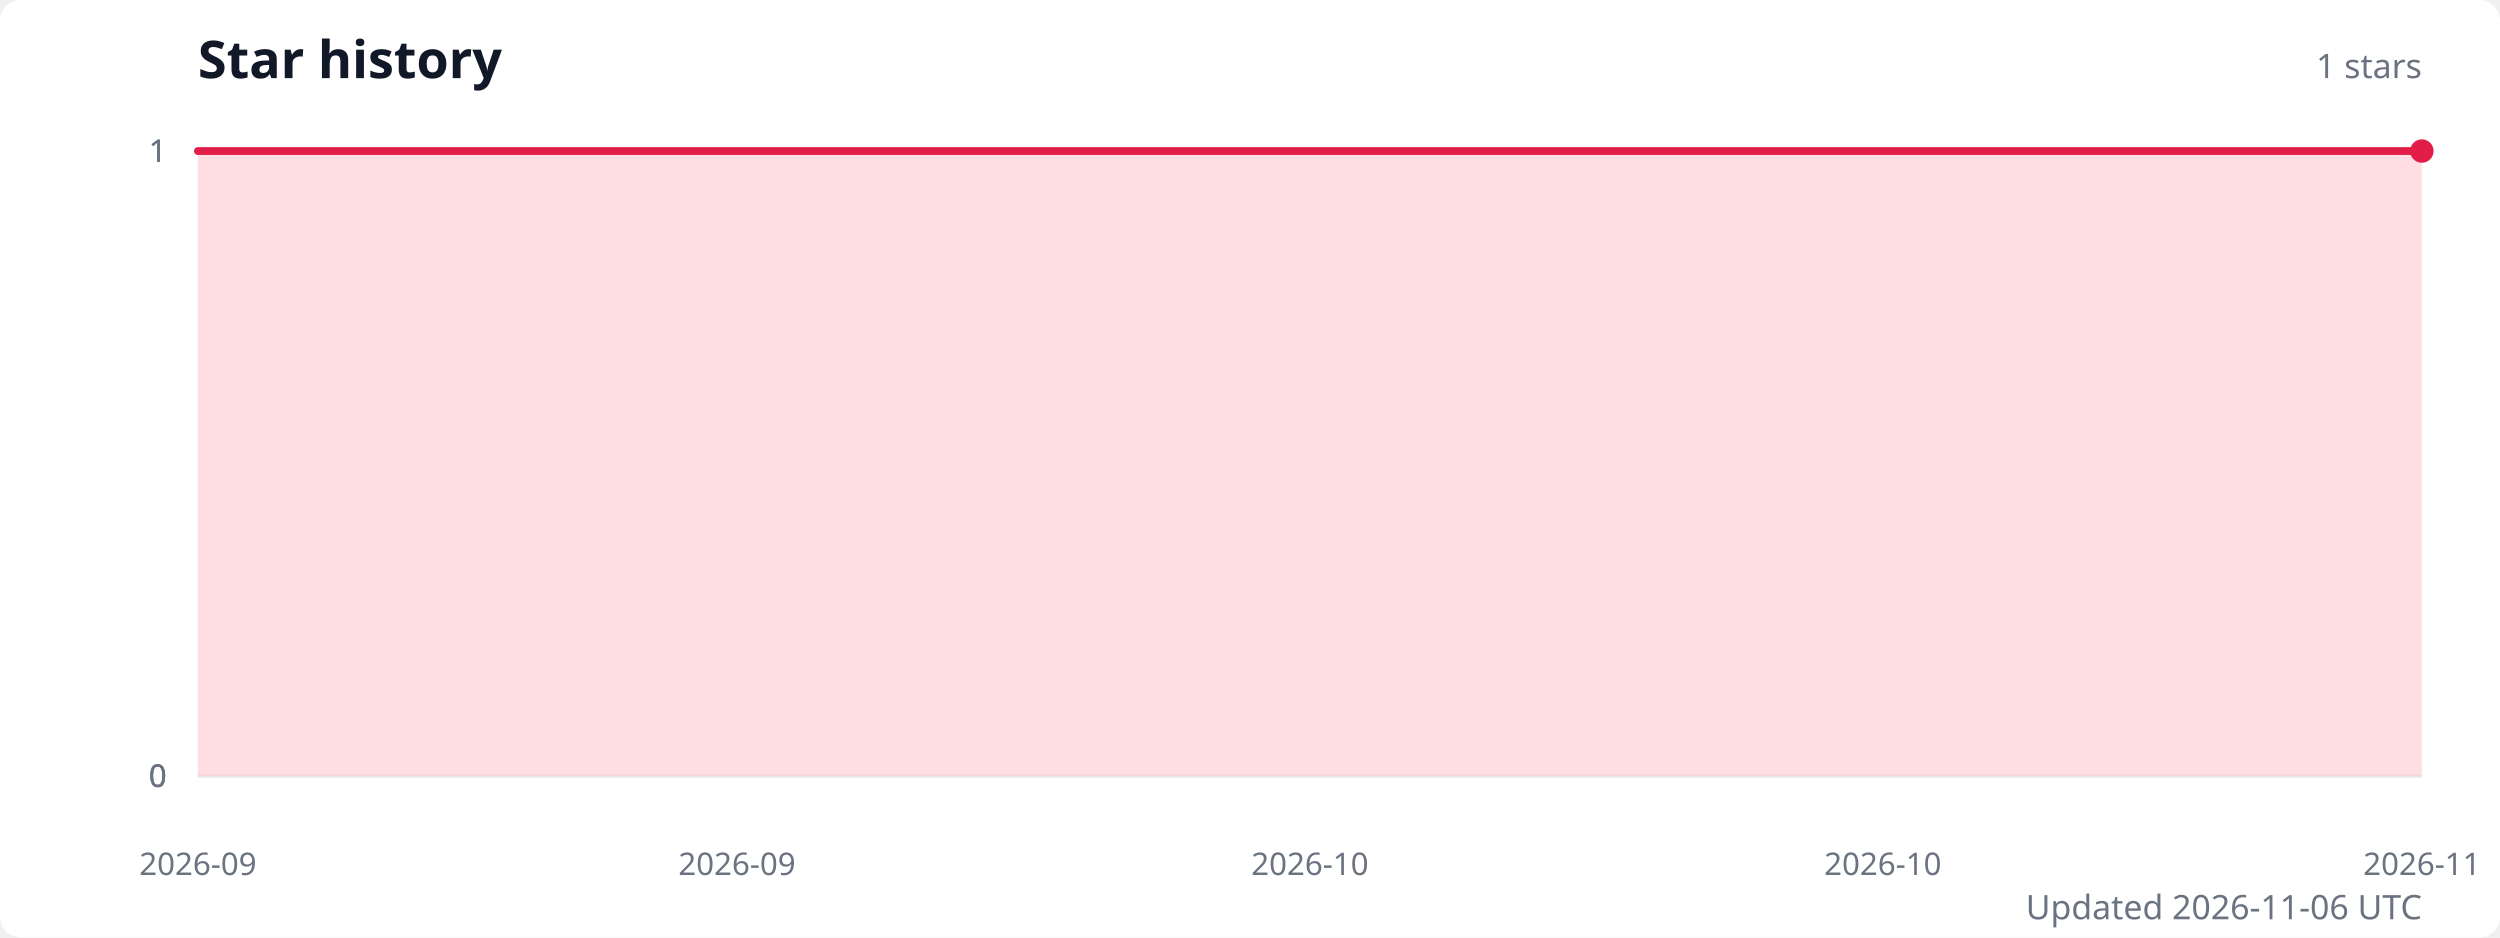
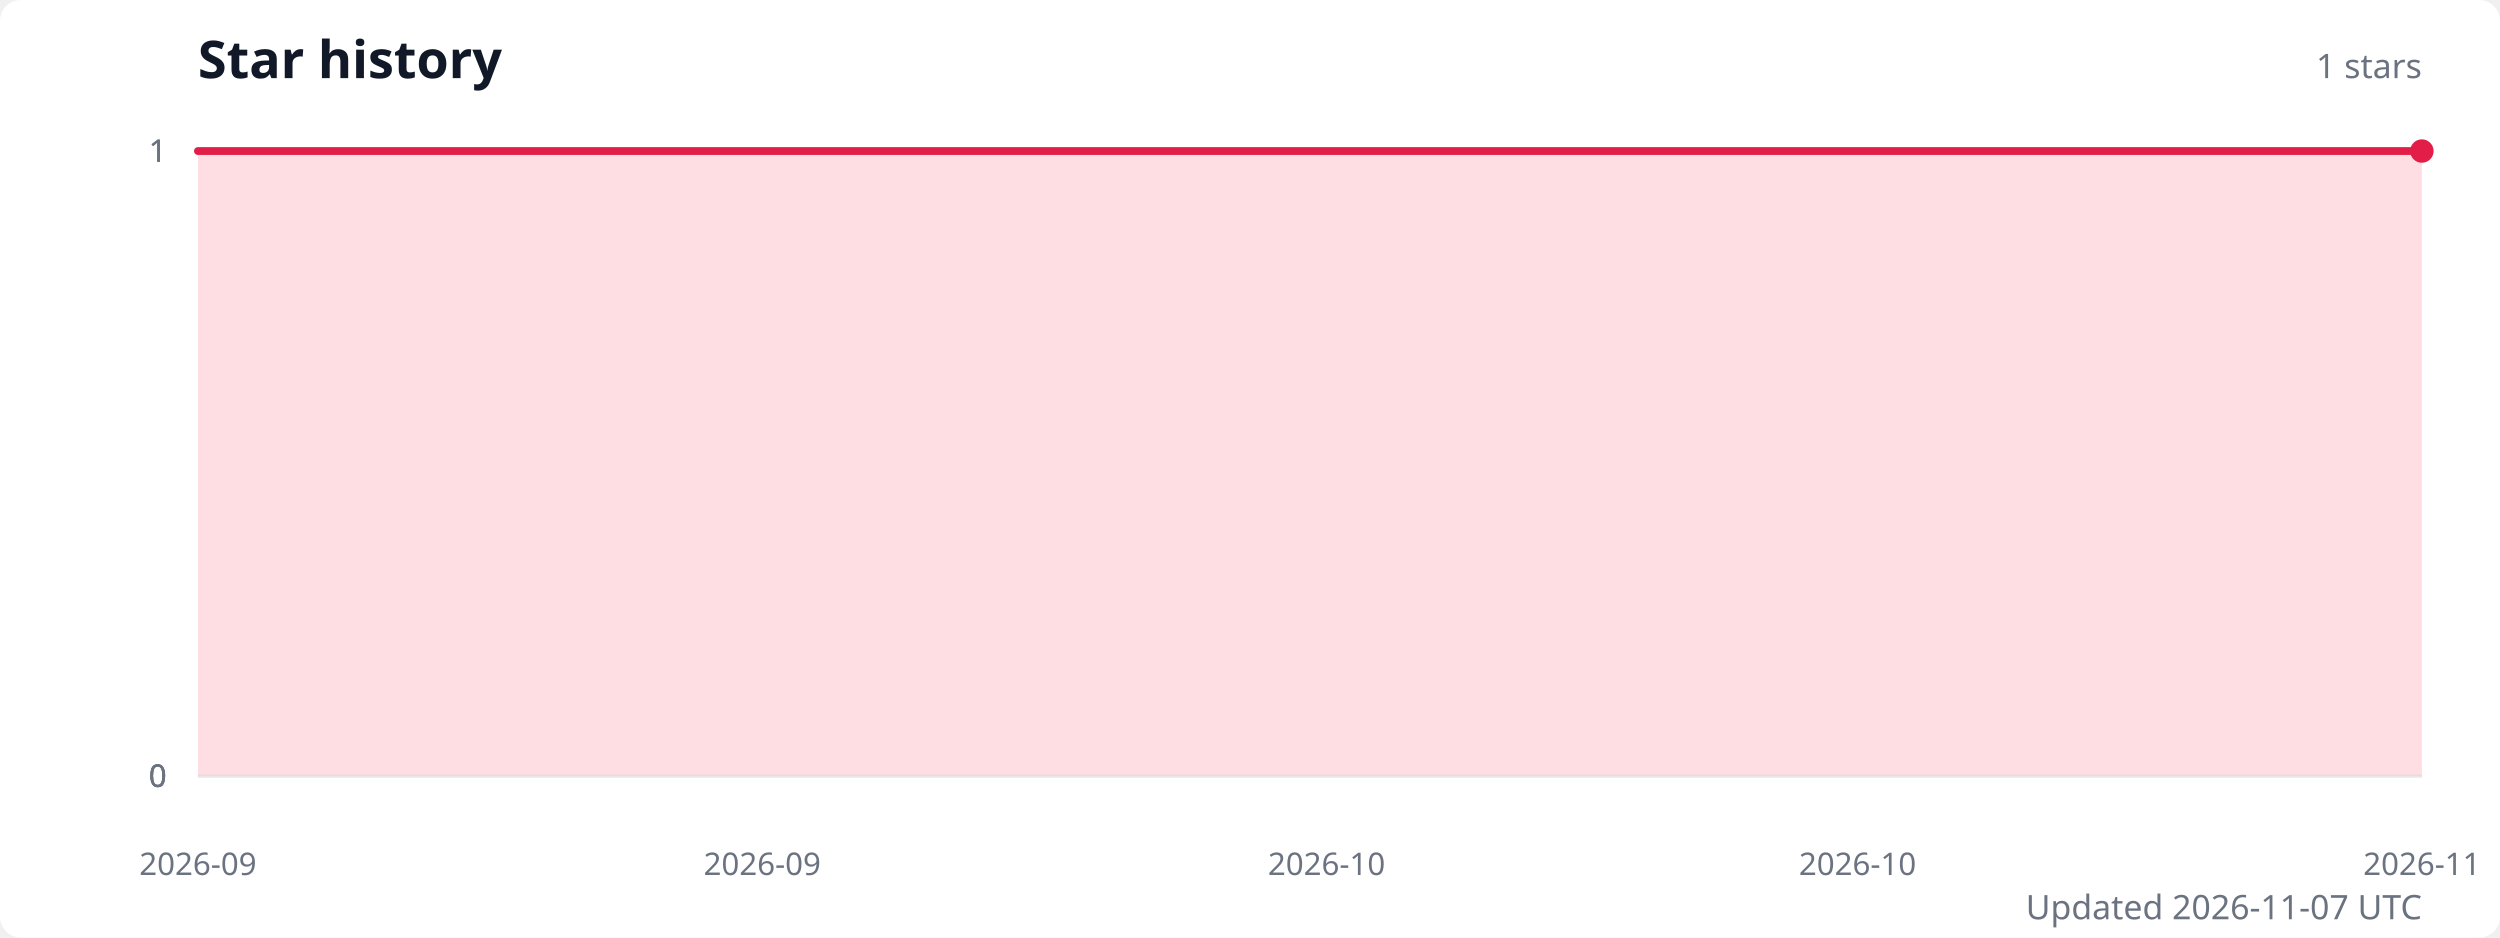
<svg xmlns="http://www.w3.org/2000/svg" width="960" height="360" viewBox="0 0 960 360" role="img" aria-labelledby="title description">
  <style>
    .title { fill: #111827; font: 600 20px system-ui, sans-serif; }
    .subtitle { fill: #6b7280; font: 13px system-ui, sans-serif; }
    .axis-label { fill: #6b7280; font: 12px system-ui, sans-serif; }
    .grid { stroke: #e5e7eb; stroke-width: 1; }
  </style>
  <rect width="100%" height="100%" fill="#ffffff" rx="8" />
  <text class="title" x="76" y="30">Star history</text>
  <text class="subtitle" x="930" y="30" text-anchor="end">1 stars</text>
  <line class="grid" x1="76" y1="298" x2="930" y2="298" />
  <text class="axis-label" x="64" y="298" text-anchor="end" dominant-baseline="middle">0</text>
  <line class="grid" x1="76" y1="298" x2="930" y2="298" />
  <text class="axis-label" x="64" y="298" text-anchor="end" dominant-baseline="middle">0</text>
  <line class="grid" x1="76" y1="298" x2="930" y2="298" />
  <text class="axis-label" x="64" y="298" text-anchor="end" dominant-baseline="middle">0</text>
  <line class="grid" x1="76" y1="58" x2="930" y2="58" />
  <text class="axis-label" x="64" y="58" text-anchor="end" dominant-baseline="middle">1</text>
  <line class="grid" x1="76" y1="58" x2="930" y2="58" />
  <text class="axis-label" x="64" y="58" text-anchor="end" dominant-baseline="middle">1</text>
-   <path d="M 76 298 L 76,58 88.9,58 101.9,58 114.8,58 127.8,58 140.7,58 153.6,58 166.6,58 179.5,58 192.5,58 205.4,58 218.3,58 231.3,58 244.2,58 257.2,58 270.1,58 283,58 296,58 308.9,58 321.8,58 334.8,58 347.7,58 360.7,58 373.6,58 386.5,58 399.5,58 412.4,58 425.4,58 438.3,58 451.2,58 464.2,58 477.1,58 490.1,58 503,58 515.9,58 528.9,58 541.8,58 554.8,58 567.7,58 580.6,58 593.6,58 606.5,58 619.5,58 632.4,58 645.3,58 658.3,58 671.2,58 684.2,58 697.1,58 710,58 723,58 735.9,58 748.8,58 761.8,58 774.7,58 787.7,58 800.6,58 813.5,58 826.5,58 839.4,58 852.4,58 865.3,58 878.2,58 891.2,58 904.1,58 917.1,58 930,58 L 930 298 Z" fill="#fecdd3" opacity="0.65" />
-   <polyline points="76,58 88.9,58 101.9,58 114.8,58 127.8,58 140.7,58 153.6,58 166.6,58 179.5,58 192.5,58 205.4,58 218.3,58 231.3,58 244.2,58 257.2,58 270.1,58 283,58 296,58 308.9,58 321.8,58 334.8,58 347.7,58 360.7,58 373.6,58 386.5,58 399.5,58 412.4,58 425.4,58 438.3,58 451.2,58 464.2,58 477.1,58 490.1,58 503,58 515.9,58 528.9,58 541.8,58 554.8,58 567.7,58 580.6,58 593.6,58 606.5,58 619.5,58 632.4,58 645.3,58 658.3,58 671.2,58 684.2,58 697.1,58 710,58 723,58 735.9,58 748.8,58 761.8,58 774.7,58 787.7,58 800.6,58 813.5,58 826.5,58 839.4,58 852.4,58 865.3,58 878.2,58 891.2,58 904.1,58 917.1,58 930,58" fill="none" stroke="#e11d48" stroke-width="3" stroke-linecap="round" stroke-linejoin="round" />
+   <path d="M 76 298 L 76,58 88.7,58 101.5,58 114.2,58 127,58 139.7,58 152.5,58 165.2,58 178,58 190.7,58 203.5,58 216.2,58 229,58 241.7,58 254.4,58 267.2,58 279.9,58 292.7,58 305.4,58 318.2,58 330.9,58 343.7,58 356.4,58 369.2,58 381.9,58 394.7,58 407.4,58 420.1,58 432.9,58 445.6,58 458.4,58 471.1,58 483.9,58 496.6,58 509.4,58 522.1,58 534.9,58 547.6,58 560.4,58 573.1,58 585.9,58 598.6,58 611.3,58 624.1,58 636.8,58 649.6,58 662.3,58 675.1,58 687.8,58 700.6,58 713.3,58 726.1,58 738.8,58 751.6,58 764.3,58 777,58 789.8,58 802.5,58 815.3,58 828,58 840.8,58 853.5,58 866.3,58 879,58 891.8,58 904.5,58 917.3,58 930,58 L 930 298 Z" fill="#fecdd3" opacity="0.65" />
+   <polyline points="76,58 88.7,58 101.5,58 114.2,58 127,58 139.7,58 152.5,58 165.2,58 178,58 190.7,58 203.5,58 216.2,58 229,58 241.7,58 254.4,58 267.2,58 279.9,58 292.7,58 305.4,58 318.2,58 330.9,58 343.7,58 356.4,58 369.2,58 381.9,58 394.7,58 407.4,58 420.1,58 432.9,58 445.6,58 458.4,58 471.1,58 483.9,58 496.6,58 509.4,58 522.1,58 534.9,58 547.6,58 560.4,58 573.1,58 585.9,58 598.6,58 611.3,58 624.1,58 636.8,58 649.6,58 662.3,58 675.1,58 687.8,58 700.6,58 713.3,58 726.1,58 738.8,58 751.6,58 764.3,58 777,58 789.8,58 802.5,58 815.3,58 828,58 840.8,58 853.5,58 866.3,58 879,58 891.8,58 904.5,58 917.3,58 930,58" fill="none" stroke="#e11d48" stroke-width="3" stroke-linecap="round" stroke-linejoin="round" />
  <circle cx="930" cy="58" r="4.5" fill="#e11d48" />
  <text class="axis-label" x="76" y="336" text-anchor="middle">2026-09</text>
-   <text class="axis-label" x="283" y="336" text-anchor="middle">2026-09</text>
-   <text class="axis-label" x="503" y="336" text-anchor="middle">2026-10</text>
-   <text class="axis-label" x="723" y="336" text-anchor="middle">2026-10</text>
+   <text class="axis-label" x="292.7" y="336" text-anchor="middle">2026-09</text>
+   <text class="axis-label" x="509.4" y="336" text-anchor="middle">2026-10</text>
+   <text class="axis-label" x="713.3" y="336" text-anchor="middle">2026-10</text>
  <text class="axis-label" x="930" y="336" text-anchor="middle">2026-11</text>
-   <text class="subtitle" x="930" y="353" text-anchor="end">Updated 2026-11-06 UTC</text>
+   <text class="subtitle" x="930" y="353" text-anchor="end">Updated 2026-11-07 UTC</text>
</svg>
